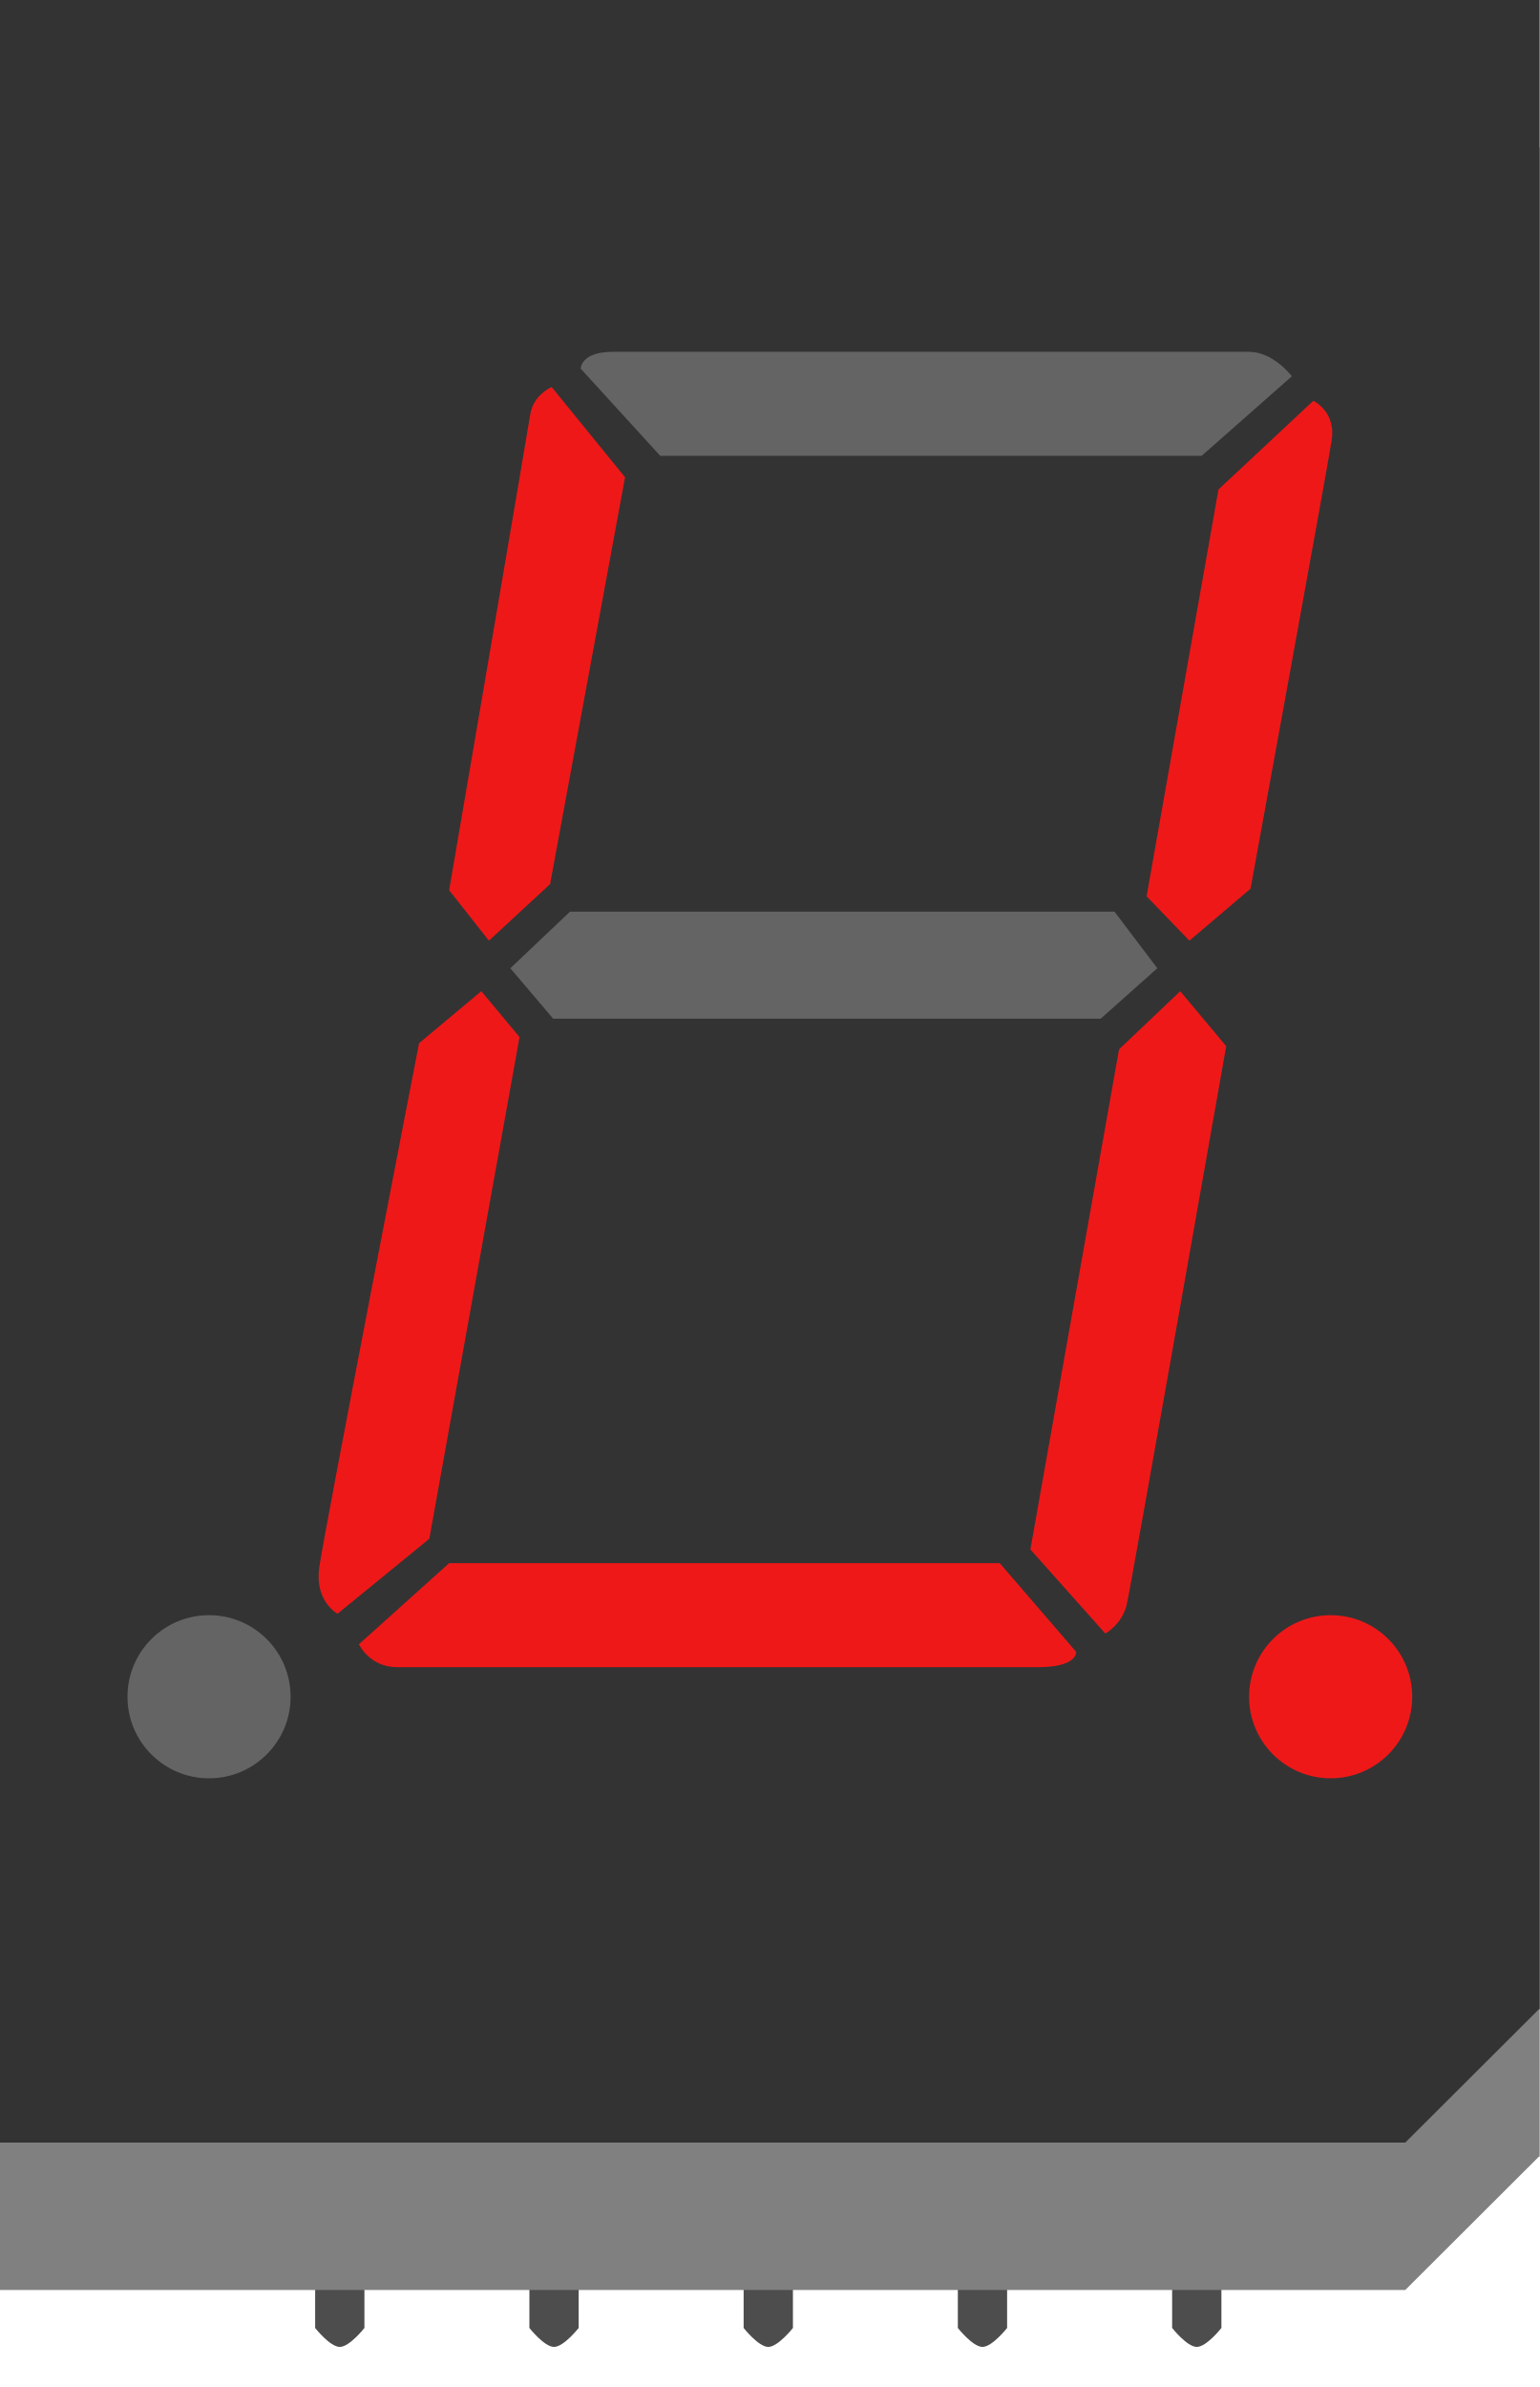
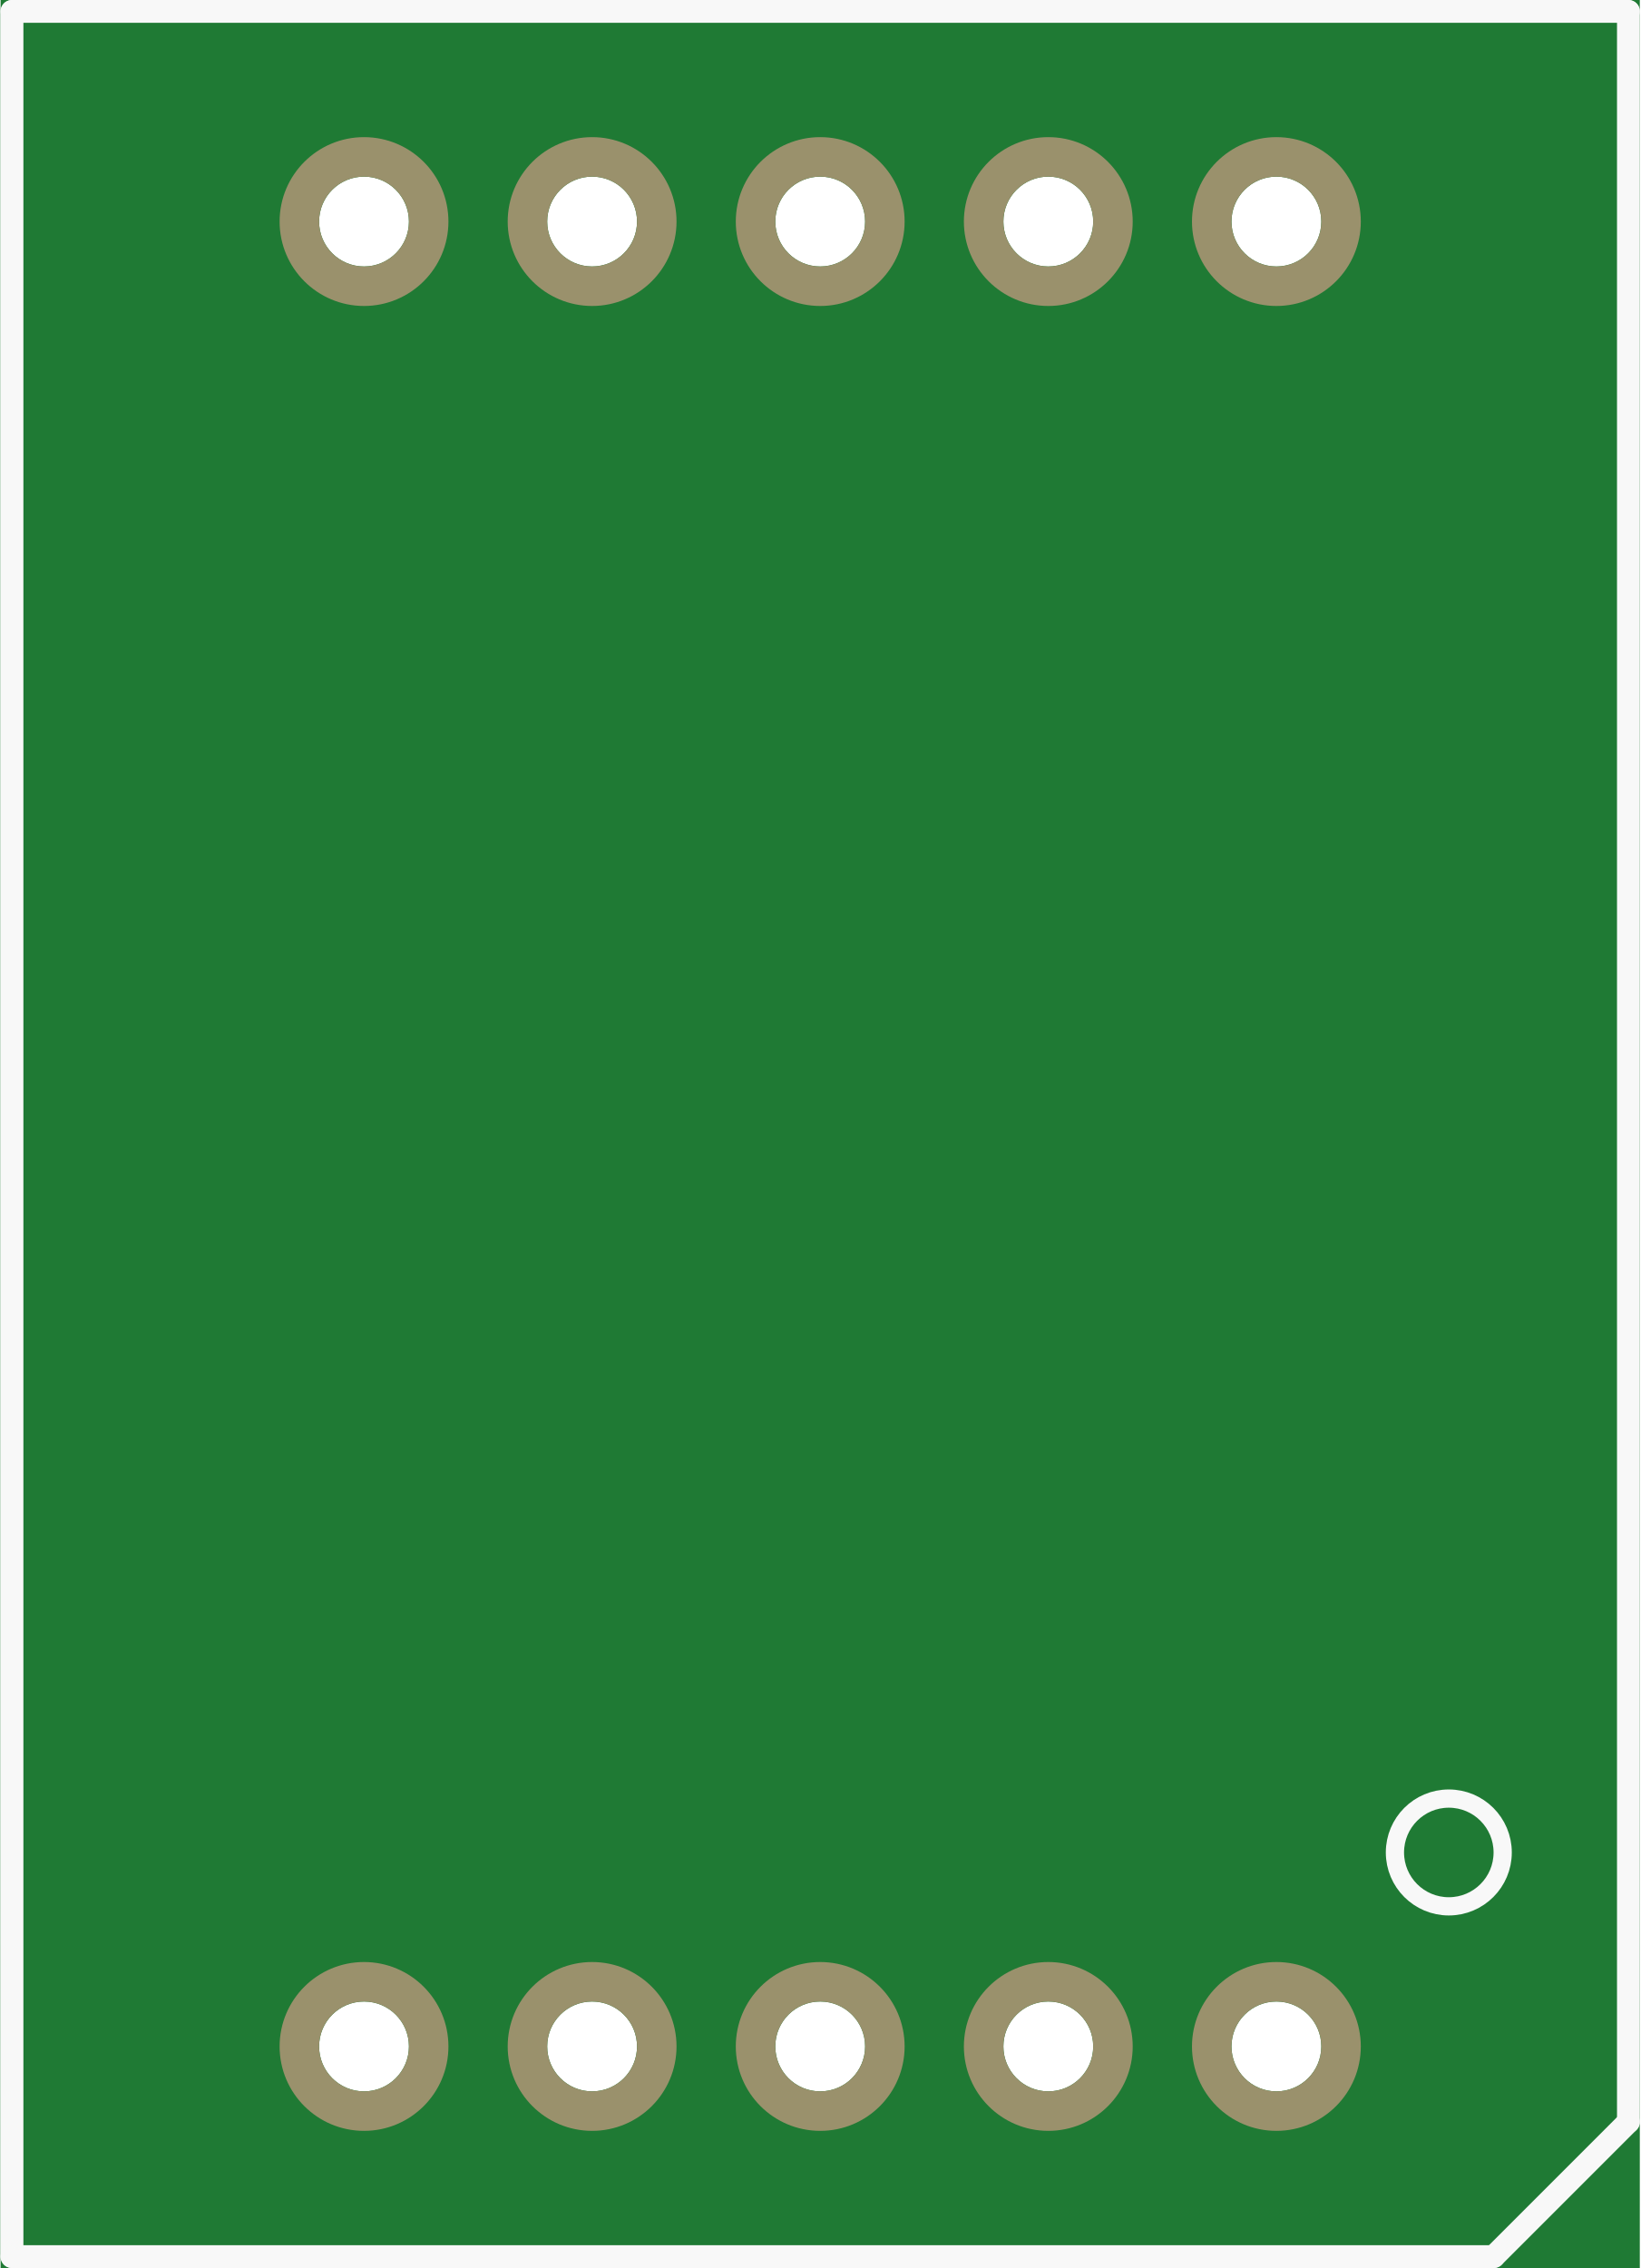
- <svg xmlns="http://www.w3.org/2000/svg" version="1.1" id="Ebene_1" x="0px" y="0px" width="51.744px" height="80.215px" viewBox="0 0 51.744 80.215" enable-background="new 0 0 51.744 80.215" xml:space="preserve">
+ <svg xmlns="http://www.w3.org/2000/svg" version="1.2" baseProfile="tiny" x="0in" y="0in" width="0.719in" height="0.994in" viewBox="0 0 18.254 25.254">
  <g id="breadboard">
-     <circle id="connector5pin" fill="none" cx="40.272" cy="20.575" r="2.041" />
-     <circle id="connector6pin" fill="none" cx="33.071" cy="20.575" r="2.041" />
-     <circle id="connector7pin" fill="none" cx="25.872" cy="20.575" r="2.041" />
-     <circle id="connector8pin" fill="none" cx="18.672" cy="20.575" r="2.041" />
-     <circle id="connector9pin" fill="none" cx="11.471" cy="20.575" r="2.041" />
-     <circle id="connector0pin" fill="none" cx="11.471" cy="78.174" r="2.041" />
-     <circle id="connector1pin" fill="none" cx="18.672" cy="78.174" r="2.041" />
-     <circle id="connector2pin" fill="none" cx="25.872" cy="78.174" r="2.041" />
-     <circle id="connector3pin" fill="none" cx="33.071" cy="78.174" r="2.041" />
-     <circle id="connector4pin" fill="none" cx="40.272" cy="78.174" r="2.041" />
-   </g>
-   <g>
-     <g>
-       <path fill="#4D4D4D" d="M41.048,74.606h-1.656v3.625c0,0,0.5,0.637,0.828,0.637s0.828-0.637,0.828-0.637V74.606z" />
-     </g>
-     <g>
-       <path fill="#4D4D4D" d="M33.847,74.606H32.19v3.625c0,0,0.5,0.637,0.828,0.637s0.828-0.637,0.828-0.637V74.606z" />
-     </g>
-     <g>
-       <path fill="#4D4D4D" d="M26.647,74.606h-1.656v3.625c0,0,0.5,0.637,0.828,0.637c0.328,0,0.829-0.637,0.829-0.637V74.606z" />
-     </g>
-     <g>
-       <path fill="#4D4D4D" d="M19.447,74.606h-1.656v3.625c0,0,0.5,0.637,0.828,0.637c0.328,0,0.828-0.637,0.828-0.637V74.606z" />
-     </g>
-     <g>
-       <path fill="#4D4D4D" d="M12.247,74.606h-1.656v3.625c0,0,0.5,0.637,0.828,0.637s0.828-0.637,0.828-0.637V74.606z" />
-     </g>
-   </g>
-   <g>
-     <polygon fill="#808080" points="51.718,72.473 51.744,72.475 51.744,4.953 0,4.953 0,76.954 47.228,76.954  " />
-     <polygon fill="#333333" points="51.718,67.52 51.744,67.522 51.744,0 0,0 0,72 47.228,72  " />
-     <g>
-       <polygon fill="#646464" points="38.894,32.538 36.991,34.233 18.59,34.233 17.151,32.538 19.156,30.636 37.454,30.636   " />
-       <path fill="#EF1818" d="M39.664,33.309l-2.056,1.954l-2.98,16.806l2.518,2.826c0,0,0.565-0.307,0.721-0.977    c0.154-0.668,3.342-18.76,3.342-18.76L39.664,33.309z" />
-       <path fill="#EF1818" d="M39.972,31.612l-1.438-1.491l2.415-13.672l3.188-2.981c0,0,0.771,0.36,0.616,1.336    c-0.153,0.977-2.726,15.06-2.726,15.06L39.972,31.612z" />
-       <path fill="#646464" d="M40.384,15.318H22.188l-2.673-2.93c0,0,0-0.565,1.08-0.565c1.079,0,20.558,0,21.382,0    c0.82,0,1.438,0.822,1.438,0.822L40.384,15.318z" />
-       <path fill="#EF1818" d="M21.006,16.039L18.487,29.71l-2.056,1.902l-1.336-1.696c0,0,2.621-15.316,2.724-15.985    c0.104-0.668,0.72-0.925,0.72-0.925L21.006,16.039z" />
-       <path fill="#EF1818" d="M16.175,33.309l1.285,1.542l-3.032,16.859l-3.084,2.52c0,0-0.771-0.412-0.617-1.543    s3.356-17.629,3.356-17.629L16.175,33.309z" />
-       <path fill="#EF1818" d="M33.599,52.53l2.569,2.982c0,0,0.052,0.514-1.284,0.514c-1.337,0-20.611,0-21.537,0    c-0.925,0-1.285-0.77-1.285-0.77l3.033-2.727H33.599z" />
-       <circle fill="#EF1818" cx="44.719" cy="57.019" r="2.741" />
-       <circle fill="#646464" cx="7.025" cy="57.019" r="2.741" />
-     </g>
+     <path fill="#1F7A34" stroke="none" stroke-width="0" d="M0,0l18.254,0 0,25.254 -18.254,0 0,-25.254z M13.707,2.467a0.5,0.5 0 1 0 1,0 0.5,0.5 0 1 0 -1,0z M11.167,2.467a0.5,0.5 0 1 0 1,0 0.5,0.5 0 1 0 -1,0z M8.627,2.467a0.5,0.5 0 1 0 1,0 0.5,0.5 0 1 0 -1,0z M6.087,2.467a0.5,0.5 0 1 0 1,0 0.5,0.5 0 1 0 -1,0z M3.547,2.467a0.5,0.5 0 1 0 1,0 0.5,0.5 0 1 0 -1,0z M3.547,22.787a0.5,0.5 0 1 0 1,0 0.5,0.5 0 1 0 -1,0z M6.087,22.787a0.5,0.5 0 1 0 1,0 0.5,0.5 0 1 0 -1,0z M8.627,22.787a0.5,0.5 0 1 0 1,0 0.5,0.5 0 1 0 -1,0z M11.167,22.787a0.5,0.5 0 1 0 1,0 0.5,0.5 0 1 0 -1,0z M13.707,22.787a0.5,0.5 0 1 0 1,0 0.5,0.5 0 1 0 -1,0z " />
+     <circle id="connector5pin" connectorname="6" cx="14.207" cy="2.467" r="0.72" stroke="#9A916C" stroke-width="0.44" fill="none" />
+     <circle id="connector6pin" connectorname="7" cx="11.667" cy="2.467" r="0.72" stroke="#9A916C" stroke-width="0.44" fill="none" />
+     <circle id="connector7pin" connectorname="8" cx="9.127" cy="2.467" r="0.72" stroke="#9A916C" stroke-width="0.44" fill="none" />
+     <circle id="connector8pin" connectorname="9" cx="6.587" cy="2.467" r="0.72" stroke="#9A916C" stroke-width="0.44" fill="none" />
+     <circle id="connector9pin" connectorname="10" cx="4.047" cy="2.467" r="0.72" stroke="#9A916C" stroke-width="0.44" fill="none" />
+     <circle id="connector0pin" connectorname="1" cx="4.047" cy="22.787" r="0.72" stroke="#9A916C" stroke-width="0.44" fill="none" />
+     <circle id="connector1pin" connectorname="2" cx="6.587" cy="22.787" r="0.72" stroke="#9A916C" stroke-width="0.44" fill="none" />
+     <circle id="connector2pin" connectorname="3" cx="9.127" cy="22.787" r="0.72" stroke="#9A916C" stroke-width="0.44" fill="none" />
+     <circle id="connector3pin" connectorname="4" cx="11.667" cy="22.787" r="0.72" stroke="#9A916C" stroke-width="0.44" fill="none" />
+     <circle id="connector4pin" connectorname="5" cx="14.207" cy="22.787" r="0.72" stroke="#9A916C" stroke-width="0.44" fill="none" />
+     <line class="other" x1="0.127" y1="25.127" x2="0.127" y2="0.127" stroke="#f8f8f8" stroke-width="0.254" stroke-linecap="round" />
+     <line class="other" x1="0.127" y1="0.127" x2="18.127" y2="0.127" stroke="#f8f8f8" stroke-width="0.254" stroke-linecap="round" />
+     <line class="other" x1="18.127" y1="0.127" x2="18.127" y2="23.627" stroke="#f8f8f8" stroke-width="0.254" stroke-linecap="round" />
+     <line class="other" x1="16.627" y1="25.127" x2="0.127" y2="25.127" stroke="#f8f8f8" stroke-width="0.254" stroke-linecap="round" />
+     <line class="other" x1="18.127" y1="23.627" x2="16.627" y2="25.127" stroke="#f8f8f8" stroke-width="0.254" stroke-linecap="round" />
+     <circle class="other" cx="16.127" cy="20.627" r="0.6" stroke="#f8f8f8" stroke-width="0.203" fill="none" />
  </g>
</svg>
